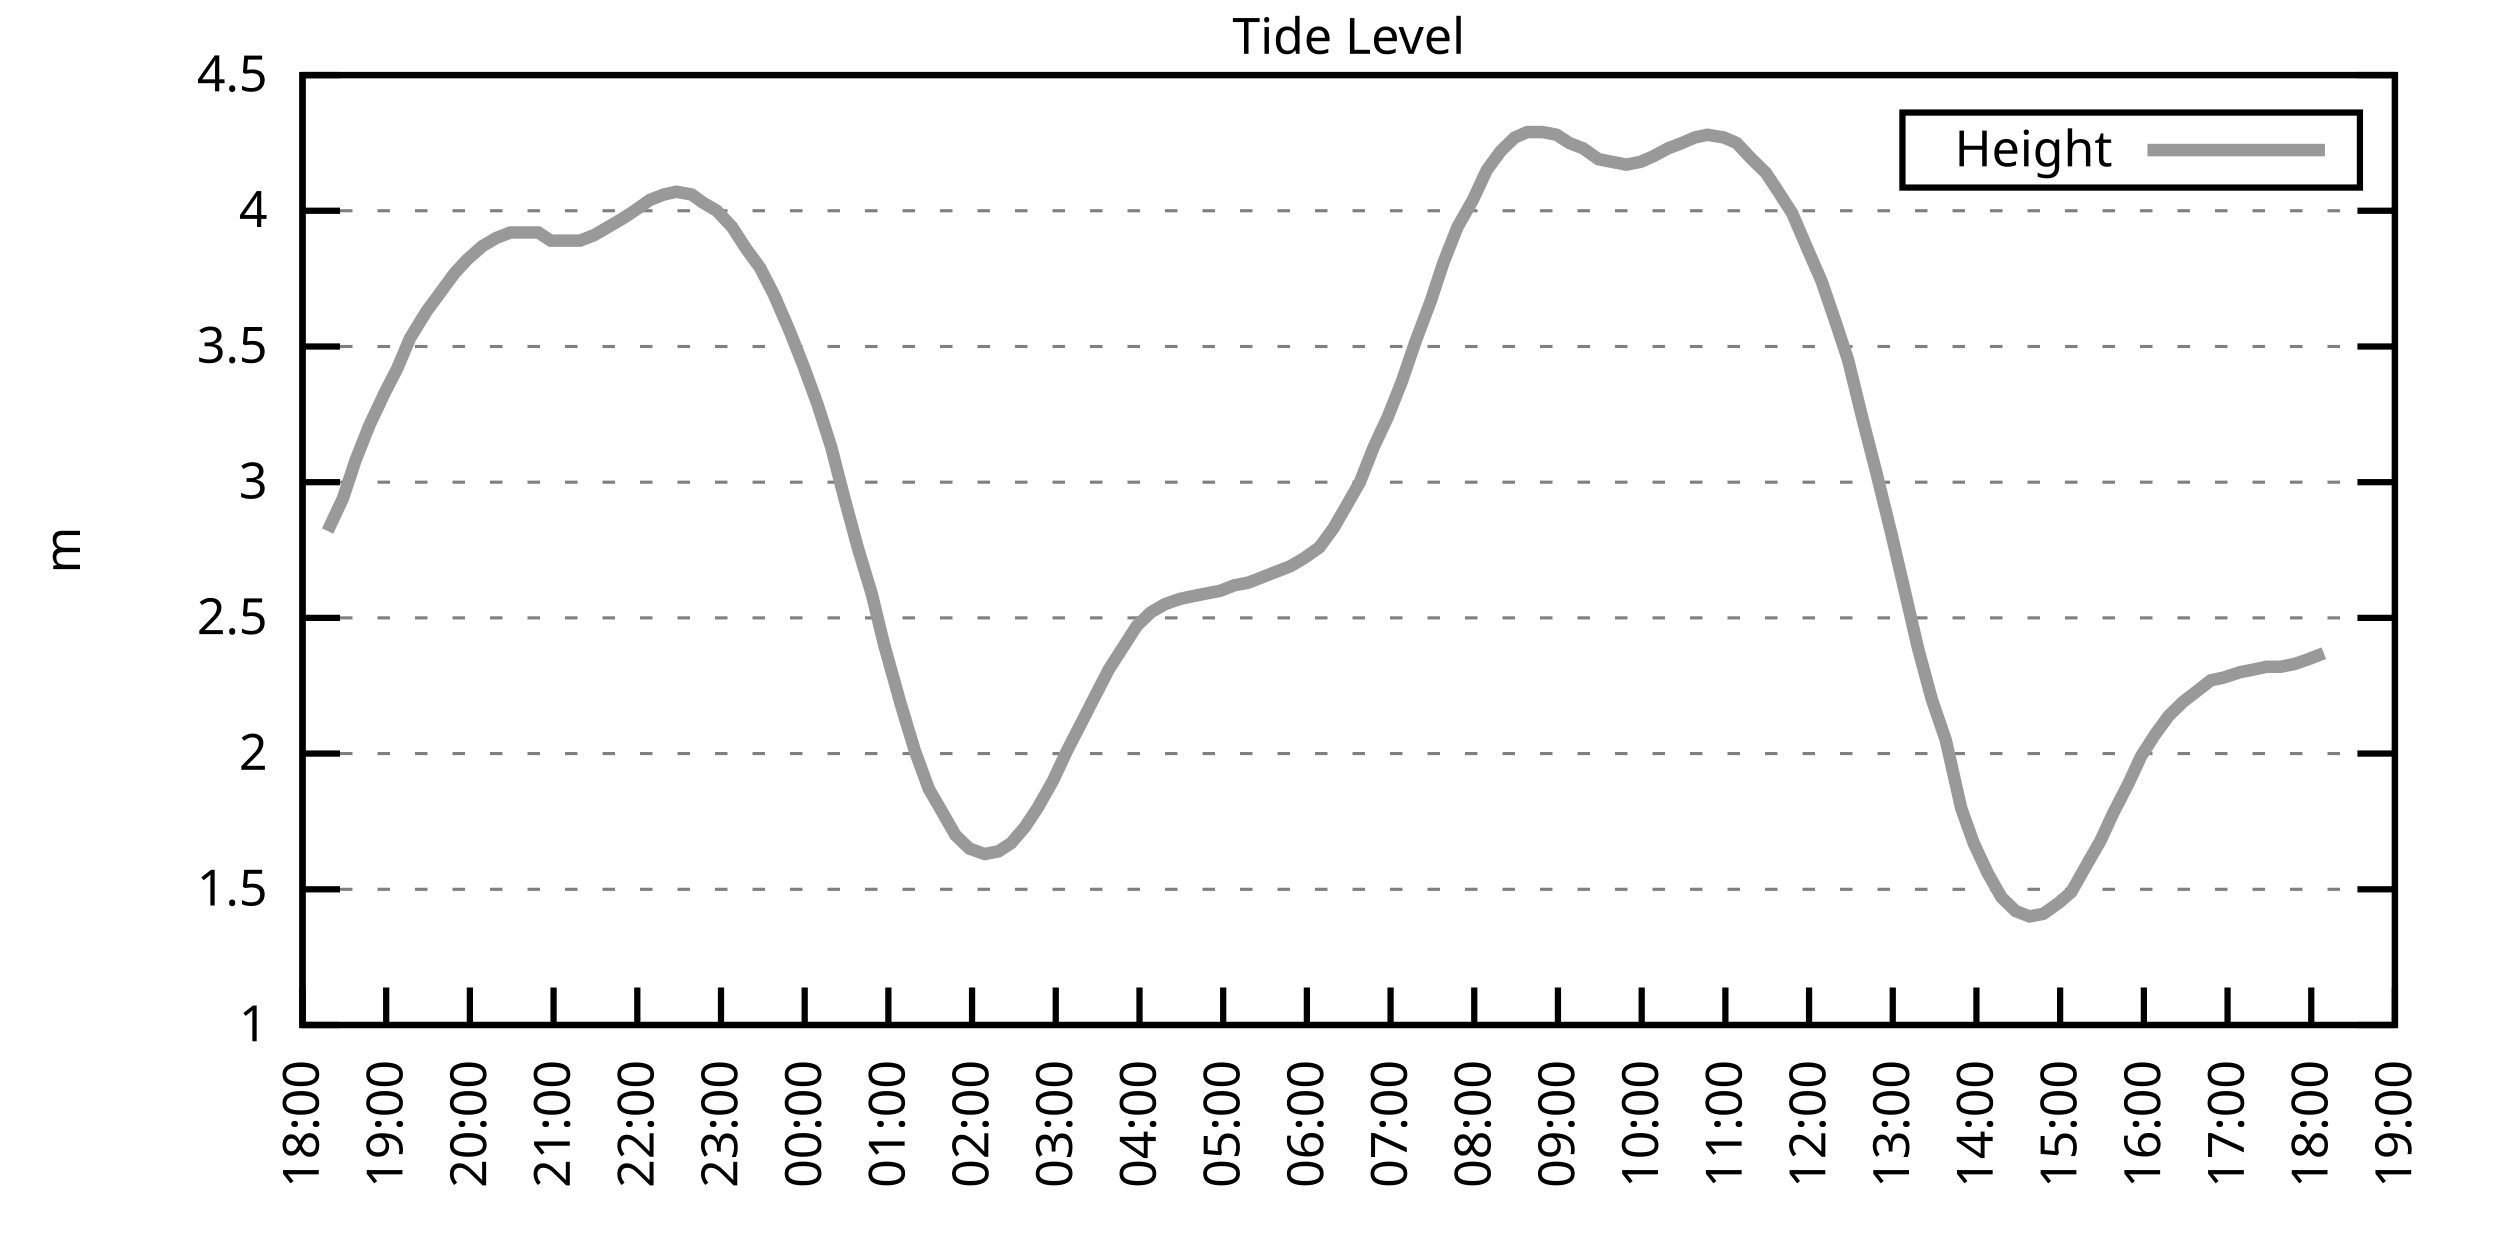
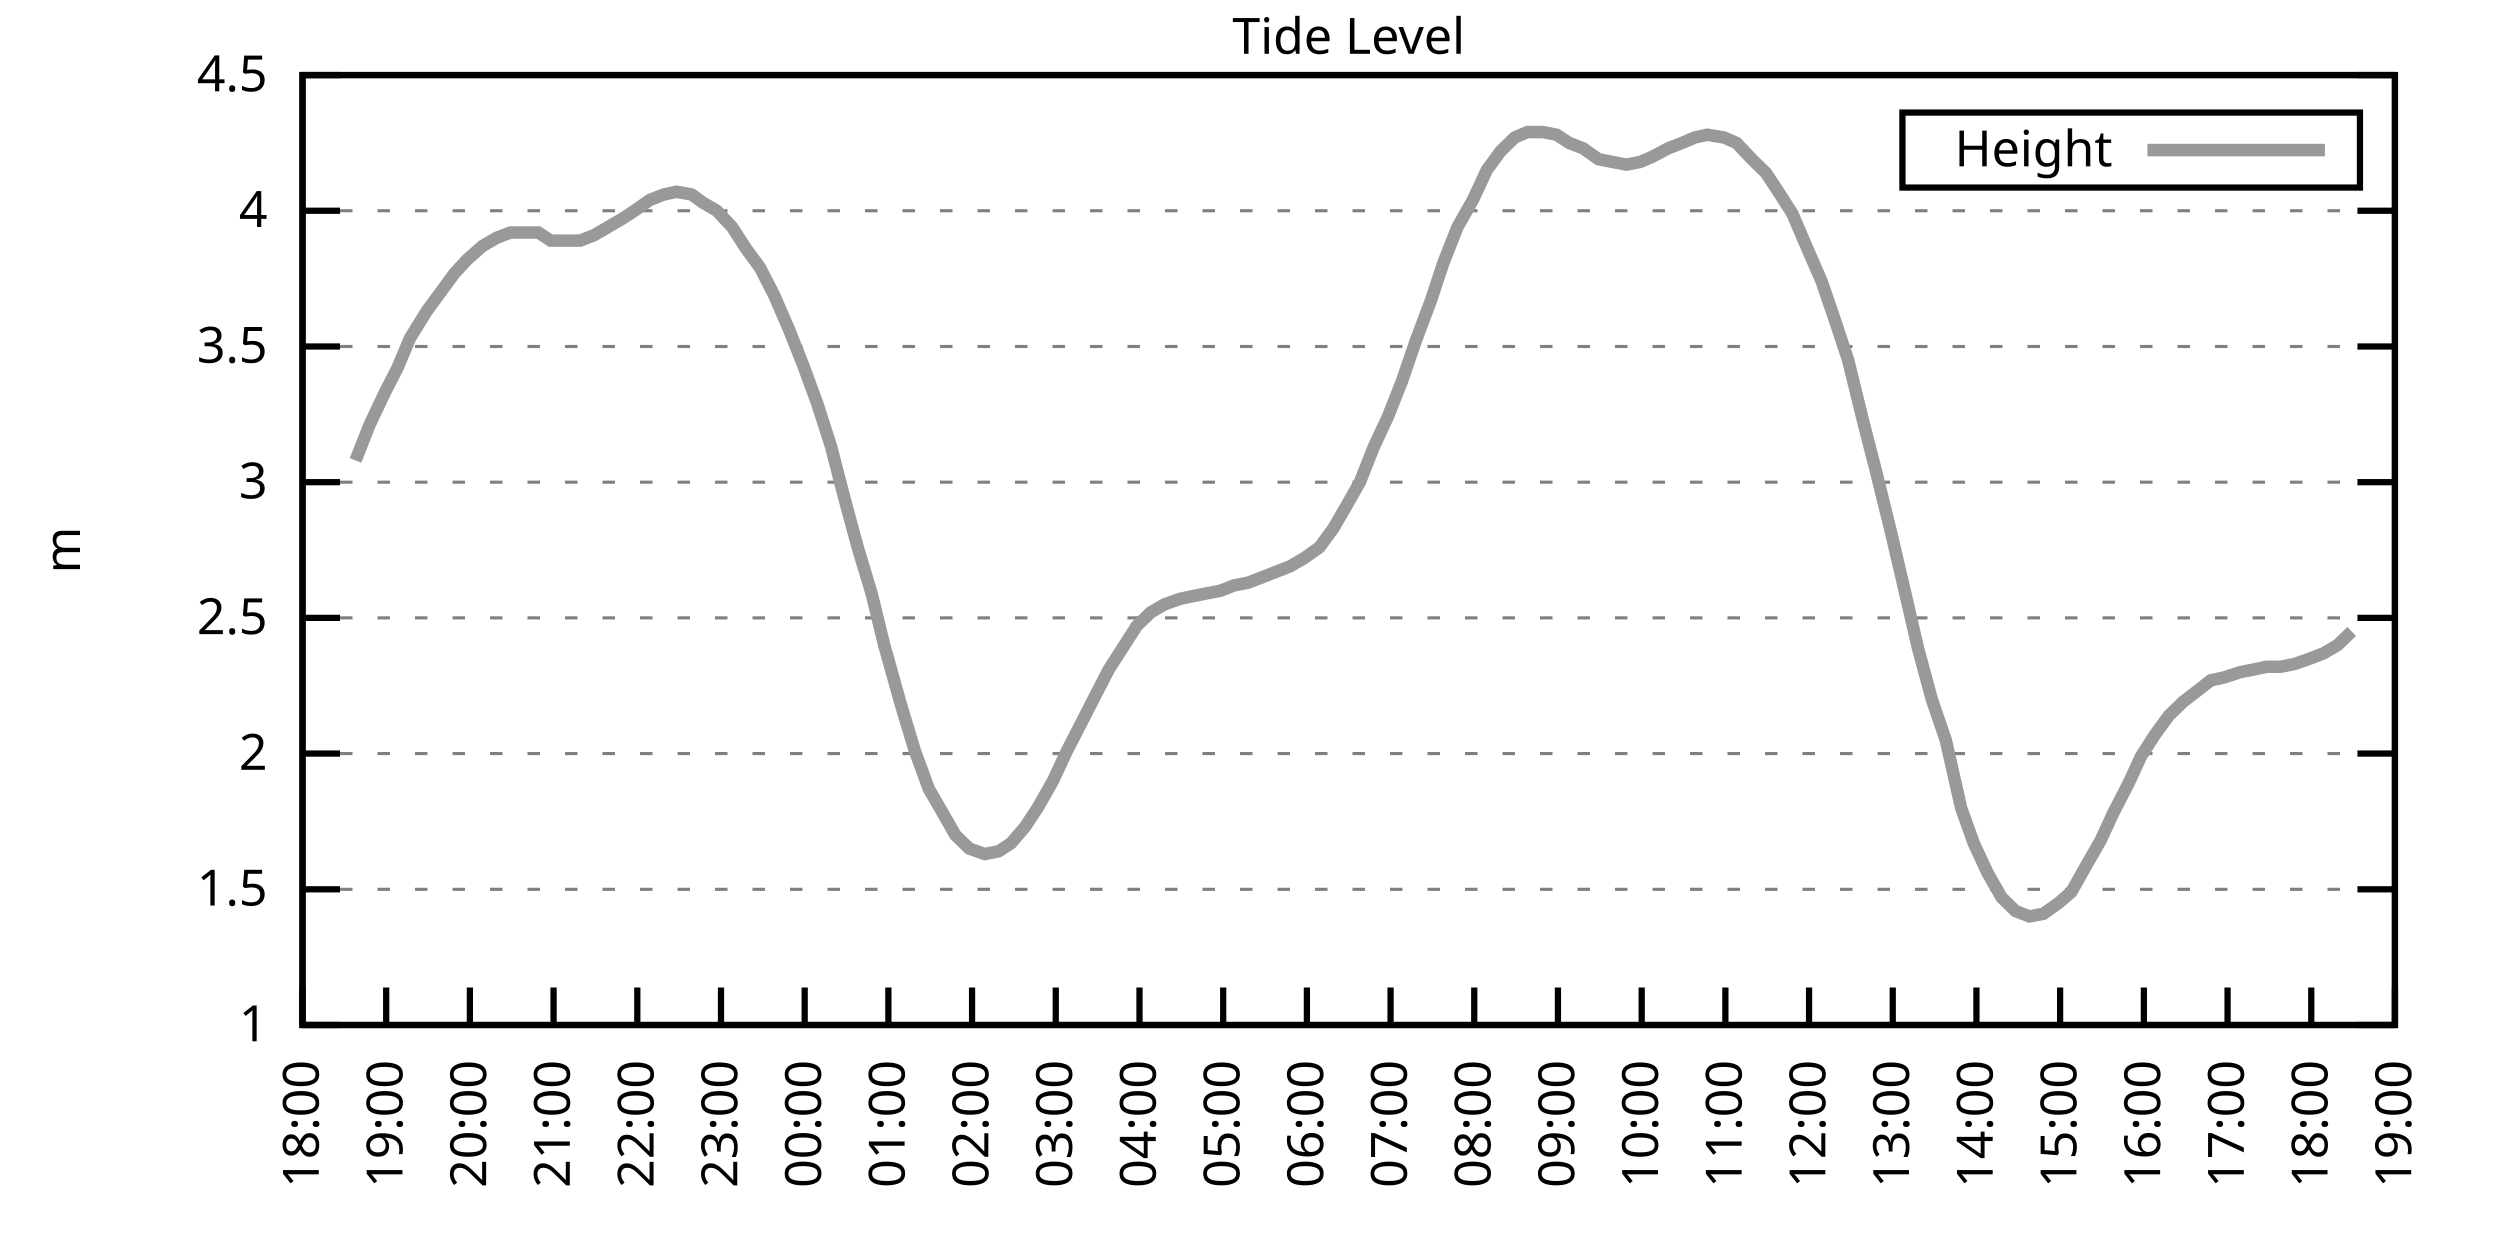
<svg xmlns="http://www.w3.org/2000/svg" xmlns:xlink="http://www.w3.org/1999/xlink" width="400" height="200" viewBox="0 0 400 200">
  <g id="gnuplot_canvas">
    <rect x="0" y="0" width="400" height="200" fill="none" />
    <defs>
      <circle id="gpDot" r="0.5" stroke-width="0.5" stroke="currentColor" />
      <path id="gpPt0" stroke-width="0.333" stroke="currentColor" d="M-1,0 h2 M0,-1 v2" />
      <path id="gpPt1" stroke-width="0.333" stroke="currentColor" d="M-1,-1 L1,1 M1,-1 L-1,1" />
      <path id="gpPt2" stroke-width="0.333" stroke="currentColor" d="M-1,0 L1,0 M0,-1 L0,1 M-1,-1 L1,1 M-1,1 L1,-1" />
      <rect id="gpPt3" stroke-width="0.333" stroke="currentColor" x="-1" y="-1" width="2" height="2" />
      <rect id="gpPt4" stroke-width="0.333" stroke="currentColor" fill="currentColor" x="-1" y="-1" width="2" height="2" />
      <circle id="gpPt5" stroke-width="0.333" stroke="currentColor" cx="0" cy="0" r="1" />
      <use xlink:href="#gpPt5" id="gpPt6" fill="currentColor" stroke="none" />
      <path id="gpPt7" stroke-width="0.333" stroke="currentColor" d="M0,-1.33 L-1.33,0.67 L1.33,0.67 z" />
      <use xlink:href="#gpPt7" id="gpPt8" fill="currentColor" stroke="none" />
      <use xlink:href="#gpPt7" id="gpPt9" stroke="currentColor" transform="rotate(180)" />
      <use xlink:href="#gpPt9" id="gpPt10" fill="currentColor" stroke="none" />
      <use xlink:href="#gpPt3" id="gpPt11" stroke="currentColor" transform="rotate(45)" />
      <use xlink:href="#gpPt11" id="gpPt12" fill="currentColor" stroke="none" />
      <path id="gpPt13" stroke-width="0.333" stroke="currentColor" d="M0,1.330 L1.265,0.411 L0.782,-1.067 L-0.782,-1.076 L-1.265,0.411 z" />
      <use xlink:href="#gpPt13" id="gpPt14" fill="currentColor" stroke="none" />
      <filter id="textbox" filterUnits="objectBoundingBox" x="0" y="0" height="1" width="1">
        <feFlood flood-color="white" flood-opacity="1" result="bgnd" />
        <feComposite in="SourceGraphic" in2="bgnd" operator="atop" />
      </filter>
      <filter id="greybox" filterUnits="objectBoundingBox" x="0" y="0" height="1" width="1">
        <feFlood flood-color="lightgrey" flood-opacity="1" result="grey" />
        <feComposite in="SourceGraphic" in2="grey" operator="atop" />
      </filter>
    </defs>
    <g fill="none" color="white" stroke="currentColor" stroke-width="1.00" stroke-linecap="butt" stroke-linejoin="miter">
</g>
    <g fill="none" color="black" stroke="currentColor" stroke-width="1.00" stroke-linecap="butt" stroke-linejoin="miter">
      <g stroke="none" shape-rendering="crispEdges">
        <polygon fill="rgb(255, 255, 255)" points="48.40,164.00 383.18,164.00 383.18,12.02 48.40,12.02 " />
      </g>
    </g>
    <g fill="none" color="black" stroke="currentColor" stroke-width="1.00" stroke-linecap="butt" stroke-linejoin="miter">
</g>
    <g fill="none" color="black" stroke="black" stroke-width="0.50" stroke-linecap="butt" stroke-linejoin="miter">
</g>
    <g fill="none" color="gray" stroke="currentColor" stroke-width="0.50" stroke-linecap="butt" stroke-linejoin="miter">
      <path stroke="gray" stroke-dasharray="2,4" class="gridline" d="M48.40,164.00 L383.19,164.00  " />
    </g>
    <g fill="none" color="gray" stroke="gray" stroke-width="1.00" stroke-linecap="butt" stroke-linejoin="miter">
</g>
    <g fill="none" color="black" stroke="currentColor" stroke-width="1.00" stroke-linecap="butt" stroke-linejoin="miter">
      <path stroke="black" d="M48.40,164.00 L54.40,164.00 M383.19,164.00 L377.19,164.00  " />
      <g transform="translate(42.80,166.60)" stroke="none" fill="black" font-family="Sans" font-size="8.00" text-anchor="end">
        <text>
          <tspan font-family="Sans"> 1</tspan>
        </text>
      </g>
    </g>
    <g fill="none" color="black" stroke="currentColor" stroke-width="1.00" stroke-linecap="butt" stroke-linejoin="miter">
</g>
    <g fill="none" color="black" stroke="black" stroke-width="0.50" stroke-linecap="butt" stroke-linejoin="miter">
</g>
    <g fill="none" color="gray" stroke="currentColor" stroke-width="0.50" stroke-linecap="butt" stroke-linejoin="miter">
      <path stroke="gray" stroke-dasharray="2,4" class="gridline" d="M48.40,142.29 L383.19,142.29  " />
    </g>
    <g fill="none" color="gray" stroke="gray" stroke-width="1.00" stroke-linecap="butt" stroke-linejoin="miter">
</g>
    <g fill="none" color="black" stroke="currentColor" stroke-width="1.00" stroke-linecap="butt" stroke-linejoin="miter">
      <path stroke="black" d="M48.40,142.29 L54.40,142.29 M383.19,142.29 L377.19,142.29  " />
      <g transform="translate(42.80,144.89)" stroke="none" fill="black" font-family="Sans" font-size="8.00" text-anchor="end">
        <text>
          <tspan font-family="Sans"> 1.5</tspan>
        </text>
      </g>
    </g>
    <g fill="none" color="black" stroke="currentColor" stroke-width="1.00" stroke-linecap="butt" stroke-linejoin="miter">
</g>
    <g fill="none" color="black" stroke="black" stroke-width="0.50" stroke-linecap="butt" stroke-linejoin="miter">
</g>
    <g fill="none" color="gray" stroke="currentColor" stroke-width="0.50" stroke-linecap="butt" stroke-linejoin="miter">
      <path stroke="gray" stroke-dasharray="2,4" class="gridline" d="M48.40,120.57 L383.19,120.57  " />
    </g>
    <g fill="none" color="gray" stroke="gray" stroke-width="1.00" stroke-linecap="butt" stroke-linejoin="miter">
</g>
    <g fill="none" color="black" stroke="currentColor" stroke-width="1.00" stroke-linecap="butt" stroke-linejoin="miter">
      <path stroke="black" d="M48.40,120.57 L54.40,120.57 M383.19,120.57 L377.19,120.57  " />
      <g transform="translate(42.80,123.17)" stroke="none" fill="black" font-family="Sans" font-size="8.00" text-anchor="end">
        <text>
          <tspan font-family="Sans"> 2</tspan>
        </text>
      </g>
    </g>
    <g fill="none" color="black" stroke="currentColor" stroke-width="1.00" stroke-linecap="butt" stroke-linejoin="miter">
</g>
    <g fill="none" color="black" stroke="black" stroke-width="0.50" stroke-linecap="butt" stroke-linejoin="miter">
</g>
    <g fill="none" color="gray" stroke="currentColor" stroke-width="0.50" stroke-linecap="butt" stroke-linejoin="miter">
      <path stroke="gray" stroke-dasharray="2,4" class="gridline" d="M48.40,98.86 L383.19,98.86  " />
    </g>
    <g fill="none" color="gray" stroke="gray" stroke-width="1.00" stroke-linecap="butt" stroke-linejoin="miter">
</g>
    <g fill="none" color="black" stroke="currentColor" stroke-width="1.00" stroke-linecap="butt" stroke-linejoin="miter">
      <path stroke="black" d="M48.40,98.86 L54.40,98.86 M383.19,98.86 L377.19,98.86  " />
      <g transform="translate(42.80,101.46)" stroke="none" fill="black" font-family="Sans" font-size="8.00" text-anchor="end">
        <text>
          <tspan font-family="Sans"> 2.5</tspan>
        </text>
      </g>
    </g>
    <g fill="none" color="black" stroke="currentColor" stroke-width="1.00" stroke-linecap="butt" stroke-linejoin="miter">
</g>
    <g fill="none" color="black" stroke="black" stroke-width="0.50" stroke-linecap="butt" stroke-linejoin="miter">
</g>
    <g fill="none" color="gray" stroke="currentColor" stroke-width="0.50" stroke-linecap="butt" stroke-linejoin="miter">
      <path stroke="gray" stroke-dasharray="2,4" class="gridline" d="M48.40,77.15 L383.19,77.15  " />
    </g>
    <g fill="none" color="gray" stroke="gray" stroke-width="1.00" stroke-linecap="butt" stroke-linejoin="miter">
</g>
    <g fill="none" color="black" stroke="currentColor" stroke-width="1.00" stroke-linecap="butt" stroke-linejoin="miter">
      <path stroke="black" d="M48.40,77.15 L54.40,77.15 M383.19,77.15 L377.19,77.15  " />
      <g transform="translate(42.80,79.75)" stroke="none" fill="black" font-family="Sans" font-size="8.00" text-anchor="end">
        <text>
          <tspan font-family="Sans"> 3</tspan>
        </text>
      </g>
    </g>
    <g fill="none" color="black" stroke="currentColor" stroke-width="1.00" stroke-linecap="butt" stroke-linejoin="miter">
</g>
    <g fill="none" color="black" stroke="black" stroke-width="0.50" stroke-linecap="butt" stroke-linejoin="miter">
</g>
    <g fill="none" color="gray" stroke="currentColor" stroke-width="0.50" stroke-linecap="butt" stroke-linejoin="miter">
      <path stroke="gray" stroke-dasharray="2,4" class="gridline" d="M48.40,55.44 L383.19,55.44  " />
    </g>
    <g fill="none" color="gray" stroke="gray" stroke-width="1.00" stroke-linecap="butt" stroke-linejoin="miter">
</g>
    <g fill="none" color="black" stroke="currentColor" stroke-width="1.00" stroke-linecap="butt" stroke-linejoin="miter">
      <path stroke="black" d="M48.40,55.44 L54.40,55.44 M383.19,55.44 L377.19,55.44  " />
      <g transform="translate(42.80,58.04)" stroke="none" fill="black" font-family="Sans" font-size="8.00" text-anchor="end">
        <text>
          <tspan font-family="Sans"> 3.5</tspan>
        </text>
      </g>
    </g>
    <g fill="none" color="black" stroke="currentColor" stroke-width="1.00" stroke-linecap="butt" stroke-linejoin="miter">
</g>
    <g fill="none" color="black" stroke="black" stroke-width="0.50" stroke-linecap="butt" stroke-linejoin="miter">
</g>
    <g fill="none" color="gray" stroke="currentColor" stroke-width="0.50" stroke-linecap="butt" stroke-linejoin="miter">
      <path stroke="gray" stroke-dasharray="2,4" class="gridline" d="M48.40,33.72 L383.19,33.72  " />
    </g>
    <g fill="none" color="gray" stroke="gray" stroke-width="1.00" stroke-linecap="butt" stroke-linejoin="miter">
</g>
    <g fill="none" color="black" stroke="currentColor" stroke-width="1.00" stroke-linecap="butt" stroke-linejoin="miter">
      <path stroke="black" d="M48.40,33.72 L54.40,33.72 M383.19,33.72 L377.19,33.72  " />
      <g transform="translate(42.80,36.32)" stroke="none" fill="black" font-family="Sans" font-size="8.00" text-anchor="end">
        <text>
          <tspan font-family="Sans"> 4</tspan>
        </text>
      </g>
    </g>
    <g fill="none" color="black" stroke="currentColor" stroke-width="1.00" stroke-linecap="butt" stroke-linejoin="miter">
</g>
    <g fill="none" color="black" stroke="black" stroke-width="0.50" stroke-linecap="butt" stroke-linejoin="miter">
</g>
    <g fill="none" color="gray" stroke="currentColor" stroke-width="0.50" stroke-linecap="butt" stroke-linejoin="miter">
      <path stroke="gray" stroke-dasharray="2,4" class="gridline" d="M48.40,12.01 L383.19,12.01  " />
    </g>
    <g fill="none" color="gray" stroke="gray" stroke-width="1.00" stroke-linecap="butt" stroke-linejoin="miter">
</g>
    <g fill="none" color="black" stroke="currentColor" stroke-width="1.00" stroke-linecap="butt" stroke-linejoin="miter">
      <path stroke="black" d="M48.40,12.01 L54.40,12.01 M383.19,12.01 L377.19,12.01  " />
      <g transform="translate(42.80,14.61)" stroke="none" fill="black" font-family="Sans" font-size="8.00" text-anchor="end">
        <text>
          <tspan font-family="Sans"> 4.5</tspan>
        </text>
      </g>
    </g>
    <g fill="none" color="black" stroke="currentColor" stroke-width="1.00" stroke-linecap="butt" stroke-linejoin="miter">
      <path stroke="black" d="M48.40,164.00 L48.40,158.00  " />
      <g transform="translate(51.00,169.60) rotate(270.00)" stroke="none" fill="black" font-family="Sans" font-size="8.00" text-anchor="end">
        <text>
          <tspan font-family="Sans">18:00</tspan>
        </text>
      </g>
    </g>
    <g fill="none" color="black" stroke="currentColor" stroke-width="1.00" stroke-linecap="butt" stroke-linejoin="miter">
      <path stroke="black" d="M61.79,164.00 L61.79,158.00  " />
      <g transform="translate(64.39,169.60) rotate(270.00)" stroke="none" fill="black" font-family="Sans" font-size="8.00" text-anchor="end">
        <text>
          <tspan font-family="Sans">19:00</tspan>
        </text>
      </g>
    </g>
    <g fill="none" color="black" stroke="currentColor" stroke-width="1.00" stroke-linecap="butt" stroke-linejoin="miter">
      <path stroke="black" d="M75.18,164.00 L75.18,158.00  " />
      <g transform="translate(77.78,169.60) rotate(270.00)" stroke="none" fill="black" font-family="Sans" font-size="8.00" text-anchor="end">
        <text>
          <tspan font-family="Sans">20:00</tspan>
        </text>
      </g>
    </g>
    <g fill="none" color="black" stroke="currentColor" stroke-width="1.00" stroke-linecap="butt" stroke-linejoin="miter">
      <path stroke="black" d="M88.57,164.00 L88.57,158.00  " />
      <g transform="translate(91.17,169.60) rotate(270.00)" stroke="none" fill="black" font-family="Sans" font-size="8.00" text-anchor="end">
        <text>
          <tspan font-family="Sans">21:00</tspan>
        </text>
      </g>
    </g>
    <g fill="none" color="black" stroke="currentColor" stroke-width="1.00" stroke-linecap="butt" stroke-linejoin="miter">
      <path stroke="black" d="M101.97,164.00 L101.97,158.00  " />
      <g transform="translate(104.57,169.60) rotate(270.00)" stroke="none" fill="black" font-family="Sans" font-size="8.00" text-anchor="end">
        <text>
          <tspan font-family="Sans">22:00</tspan>
        </text>
      </g>
    </g>
    <g fill="none" color="black" stroke="currentColor" stroke-width="1.00" stroke-linecap="butt" stroke-linejoin="miter">
      <path stroke="black" d="M115.36,164.00 L115.36,158.00  " />
      <g transform="translate(117.96,169.60) rotate(270.00)" stroke="none" fill="black" font-family="Sans" font-size="8.00" text-anchor="end">
        <text>
          <tspan font-family="Sans">23:00</tspan>
        </text>
      </g>
    </g>
    <g fill="none" color="black" stroke="currentColor" stroke-width="1.00" stroke-linecap="butt" stroke-linejoin="miter">
      <path stroke="black" d="M128.75,164.00 L128.75,158.00  " />
      <g transform="translate(131.35,169.60) rotate(270.00)" stroke="none" fill="black" font-family="Sans" font-size="8.00" text-anchor="end">
        <text>
          <tspan font-family="Sans">00:00</tspan>
        </text>
      </g>
    </g>
    <g fill="none" color="black" stroke="currentColor" stroke-width="1.00" stroke-linecap="butt" stroke-linejoin="miter">
      <path stroke="black" d="M142.14,164.00 L142.14,158.00  " />
      <g transform="translate(144.74,169.60) rotate(270.00)" stroke="none" fill="black" font-family="Sans" font-size="8.00" text-anchor="end">
        <text>
          <tspan font-family="Sans">01:00</tspan>
        </text>
      </g>
    </g>
    <g fill="none" color="black" stroke="currentColor" stroke-width="1.00" stroke-linecap="butt" stroke-linejoin="miter">
      <path stroke="black" d="M155.53,164.00 L155.53,158.00  " />
      <g transform="translate(158.13,169.60) rotate(270.00)" stroke="none" fill="black" font-family="Sans" font-size="8.00" text-anchor="end">
        <text>
          <tspan font-family="Sans">02:00</tspan>
        </text>
      </g>
    </g>
    <g fill="none" color="black" stroke="currentColor" stroke-width="1.00" stroke-linecap="butt" stroke-linejoin="miter">
      <path stroke="black" d="M168.92,164.00 L168.92,158.00  " />
      <g transform="translate(171.52,169.60) rotate(270.00)" stroke="none" fill="black" font-family="Sans" font-size="8.00" text-anchor="end">
        <text>
          <tspan font-family="Sans">03:00</tspan>
        </text>
      </g>
    </g>
    <g fill="none" color="black" stroke="currentColor" stroke-width="1.00" stroke-linecap="butt" stroke-linejoin="miter">
      <path stroke="black" d="M182.32,164.00 L182.32,158.00  " />
      <g transform="translate(184.92,169.60) rotate(270.00)" stroke="none" fill="black" font-family="Sans" font-size="8.00" text-anchor="end">
        <text>
          <tspan font-family="Sans">04:00</tspan>
        </text>
      </g>
    </g>
    <g fill="none" color="black" stroke="currentColor" stroke-width="1.00" stroke-linecap="butt" stroke-linejoin="miter">
      <path stroke="black" d="M195.71,164.00 L195.71,158.00  " />
      <g transform="translate(198.31,169.60) rotate(270.00)" stroke="none" fill="black" font-family="Sans" font-size="8.00" text-anchor="end">
        <text>
          <tspan font-family="Sans">05:00</tspan>
        </text>
      </g>
    </g>
    <g fill="none" color="black" stroke="currentColor" stroke-width="1.00" stroke-linecap="butt" stroke-linejoin="miter">
      <path stroke="black" d="M209.10,164.00 L209.10,158.00  " />
      <g transform="translate(211.70,169.60) rotate(270.00)" stroke="none" fill="black" font-family="Sans" font-size="8.00" text-anchor="end">
        <text>
          <tspan font-family="Sans">06:00</tspan>
        </text>
      </g>
    </g>
    <g fill="none" color="black" stroke="currentColor" stroke-width="1.00" stroke-linecap="butt" stroke-linejoin="miter">
      <path stroke="black" d="M222.49,164.00 L222.49,158.00  " />
      <g transform="translate(225.09,169.60) rotate(270.00)" stroke="none" fill="black" font-family="Sans" font-size="8.00" text-anchor="end">
        <text>
          <tspan font-family="Sans">07:00</tspan>
        </text>
      </g>
    </g>
    <g fill="none" color="black" stroke="currentColor" stroke-width="1.00" stroke-linecap="butt" stroke-linejoin="miter">
      <path stroke="black" d="M235.88,164.00 L235.88,158.00  " />
      <g transform="translate(238.48,169.60) rotate(270.00)" stroke="none" fill="black" font-family="Sans" font-size="8.00" text-anchor="end">
        <text>
          <tspan font-family="Sans">08:00</tspan>
        </text>
      </g>
    </g>
    <g fill="none" color="black" stroke="currentColor" stroke-width="1.00" stroke-linecap="butt" stroke-linejoin="miter">
      <path stroke="black" d="M249.27,164.00 L249.27,158.00  " />
      <g transform="translate(251.87,169.60) rotate(270.00)" stroke="none" fill="black" font-family="Sans" font-size="8.00" text-anchor="end">
        <text>
          <tspan font-family="Sans">09:00</tspan>
        </text>
      </g>
    </g>
    <g fill="none" color="black" stroke="currentColor" stroke-width="1.00" stroke-linecap="butt" stroke-linejoin="miter">
      <path stroke="black" d="M262.67,164.00 L262.67,158.00  " />
      <g transform="translate(265.27,169.60) rotate(270.00)" stroke="none" fill="black" font-family="Sans" font-size="8.00" text-anchor="end">
        <text>
          <tspan font-family="Sans">10:00</tspan>
        </text>
      </g>
    </g>
    <g fill="none" color="black" stroke="currentColor" stroke-width="1.00" stroke-linecap="butt" stroke-linejoin="miter">
      <path stroke="black" d="M276.06,164.00 L276.06,158.00  " />
      <g transform="translate(278.66,169.60) rotate(270.00)" stroke="none" fill="black" font-family="Sans" font-size="8.00" text-anchor="end">
        <text>
          <tspan font-family="Sans">11:00</tspan>
        </text>
      </g>
    </g>
    <g fill="none" color="black" stroke="currentColor" stroke-width="1.00" stroke-linecap="butt" stroke-linejoin="miter">
      <path stroke="black" d="M289.45,164.00 L289.45,158.00  " />
      <g transform="translate(292.05,169.60) rotate(270.00)" stroke="none" fill="black" font-family="Sans" font-size="8.00" text-anchor="end">
        <text>
          <tspan font-family="Sans">12:00</tspan>
        </text>
      </g>
    </g>
    <g fill="none" color="black" stroke="currentColor" stroke-width="1.00" stroke-linecap="butt" stroke-linejoin="miter">
      <path stroke="black" d="M302.84,164.00 L302.84,158.00  " />
      <g transform="translate(305.44,169.60) rotate(270.00)" stroke="none" fill="black" font-family="Sans" font-size="8.00" text-anchor="end">
        <text>
          <tspan font-family="Sans">13:00</tspan>
        </text>
      </g>
    </g>
    <g fill="none" color="black" stroke="currentColor" stroke-width="1.00" stroke-linecap="butt" stroke-linejoin="miter">
      <path stroke="black" d="M316.23,164.00 L316.23,158.00  " />
      <g transform="translate(318.83,169.60) rotate(270.00)" stroke="none" fill="black" font-family="Sans" font-size="8.00" text-anchor="end">
        <text>
          <tspan font-family="Sans">14:00</tspan>
        </text>
      </g>
    </g>
    <g fill="none" color="black" stroke="currentColor" stroke-width="1.00" stroke-linecap="butt" stroke-linejoin="miter">
      <path stroke="black" d="M329.62,164.00 L329.62,158.00  " />
      <g transform="translate(332.22,169.60) rotate(270.00)" stroke="none" fill="black" font-family="Sans" font-size="8.00" text-anchor="end">
        <text>
          <tspan font-family="Sans">15:00</tspan>
        </text>
      </g>
    </g>
    <g fill="none" color="black" stroke="currentColor" stroke-width="1.00" stroke-linecap="butt" stroke-linejoin="miter">
      <path stroke="black" d="M343.02,164.00 L343.02,158.00  " />
      <g transform="translate(345.62,169.60) rotate(270.00)" stroke="none" fill="black" font-family="Sans" font-size="8.00" text-anchor="end">
        <text>
          <tspan font-family="Sans">16:00</tspan>
        </text>
      </g>
    </g>
    <g fill="none" color="black" stroke="currentColor" stroke-width="1.00" stroke-linecap="butt" stroke-linejoin="miter">
      <path stroke="black" d="M356.41,164.00 L356.41,158.00  " />
      <g transform="translate(359.01,169.60) rotate(270.00)" stroke="none" fill="black" font-family="Sans" font-size="8.00" text-anchor="end">
        <text>
          <tspan font-family="Sans">17:00</tspan>
        </text>
      </g>
    </g>
    <g fill="none" color="black" stroke="currentColor" stroke-width="1.00" stroke-linecap="butt" stroke-linejoin="miter">
      <path stroke="black" d="M369.80,164.00 L369.80,158.00  " />
      <g transform="translate(372.40,169.60) rotate(270.00)" stroke="none" fill="black" font-family="Sans" font-size="8.00" text-anchor="end">
        <text>
          <tspan font-family="Sans">18:00</tspan>
        </text>
      </g>
    </g>
    <g fill="none" color="black" stroke="currentColor" stroke-width="1.00" stroke-linecap="butt" stroke-linejoin="miter">
      <path stroke="black" d="M383.19,164.00 L383.19,158.00  " />
      <g transform="translate(385.79,169.60) rotate(270.00)" stroke="none" fill="black" font-family="Sans" font-size="8.00" text-anchor="end">
        <text>
          <tspan font-family="Sans">19:00</tspan>
        </text>
      </g>
    </g>
    <g fill="none" color="black" stroke="currentColor" stroke-width="1.00" stroke-linecap="butt" stroke-linejoin="miter">
</g>
    <g fill="none" color="black" stroke="currentColor" stroke-width="1.00" stroke-linecap="butt" stroke-linejoin="miter">
      <path stroke="black" d="M48.40,12.01 L48.40,164.00 L383.19,164.00 L383.19,12.01 L48.40,12.01 Z  " />
    </g>
    <g fill="none" color="black" stroke="currentColor" stroke-width="1.00" stroke-linecap="butt" stroke-linejoin="miter">
</g>
    <g fill="none" color="black" stroke="currentColor" stroke-width="1.00" stroke-linecap="butt" stroke-linejoin="miter">
      <path stroke="black" d="M304.39,30.01 L304.39,18.01 L377.59,18.01 L377.59,30.01 L304.39,30.01 Z  " />
    </g>
    <g id="Tide_level_plot_1">
      <g fill="none" color="white" stroke="black" stroke-width="2.00" stroke-linecap="butt" stroke-linejoin="miter">
</g>
      <g fill="none" color="black" stroke="currentColor" stroke-width="2.00" stroke-linecap="butt" stroke-linejoin="miter">
        <g transform="translate(337.99,26.61)" stroke="none" fill="black" font-family="Sans" font-size="8.00" text-anchor="end">
          <text>
            <tspan font-family="Sans">Height</tspan>
          </text>
        </g>
      </g>
      <g fill="none" color="black" stroke="currentColor" stroke-width="2.00" stroke-linecap="butt" stroke-linejoin="miter">
-         <path stroke="rgb(153, 153, 153)" d="M343.59,24.01 L371.99,24.01 M52.42,84.97 L54.87,79.75 L56.88,73.67 L59.11,68.03 L61.57,62.82 L63.58,58.91   L65.59,54.13 L68.26,49.79 L70.50,46.75 L72.73,43.71 L74.74,41.54 L77.19,39.37 L79.42,38.07 L81.66,37.20   L83.89,37.20 L86.12,37.20 L88.13,38.50 L90.36,38.50 L92.82,38.50 L95.05,37.63 L97.28,36.33 L99.51,35.03   L101.52,33.72 L103.98,31.99 L106.21,31.12 L108.22,30.68 L110.67,31.12 L112.46,32.42 L114.69,33.72 L117.14,36.33   L119.38,39.80 L121.61,42.84 L123.84,47.18 L126.29,52.83 L128.53,58.48 L130.76,64.56 L132.99,71.50 L135.00,79.32   L137.23,87.57 L139.46,94.95 L141.47,103.20 L144.15,112.76 L146.38,120.14 L148.61,126.22 L150.62,129.69 L152.85,133.60   L155.09,135.77 L157.54,136.64 L159.77,136.21 L161.78,134.90 L164.01,132.30 L166.02,129.26 L168.48,124.92 L170.71,120.14   L173.17,115.36 L175.17,111.45 L177.41,107.11 L179.64,103.64 L181.87,100.16 L184.10,97.99 L186.33,96.69 L188.79,95.82   L190.80,95.39 L193.03,94.95 L195.26,94.52 L197.49,93.65 L199.73,93.22 L201.96,92.35 L204.19,91.48 L206.42,90.61   L208.65,89.31 L211.11,87.57 L213.34,84.53 L215.35,81.06 L217.58,77.15 L219.81,71.50 L222.04,66.73 L224.28,61.08   L226.51,54.57 L228.96,48.05 L230.97,41.97 L233.20,36.33 L235.66,31.99 L237.89,27.21 L240.12,24.17 L242.36,22.00   L244.36,21.13 L246.82,21.13 L249.05,21.56 L251.06,22.87 L253.29,23.73 L255.75,25.47 L257.98,25.91 L260.21,26.34   L262.44,25.91 L264.45,25.04 L266.91,23.73 L269.14,22.87 L271.15,22.00 L273.16,21.56 L275.83,22.00 L277.84,22.87   L280.30,25.47 L282.53,27.64 L284.54,30.68 L286.77,34.16 L289.00,39.37 L291.46,45.01 L293.69,51.53 L295.70,57.61   L298.15,67.59 L300.16,75.41 L302.62,85.40 L304.85,94.95 L306.86,103.64 L309.09,111.89 L311.32,118.40 L313.78,129.26   L315.79,134.90 L318.02,139.68 L320.25,143.59 L322.48,145.76 L324.71,146.63 L326.95,146.20 L329.40,144.46 L331.41,142.72   L333.86,138.38 L336.10,134.47 L338.10,130.13 L340.56,125.35 L342.57,121.01 L344.80,117.53 L347.03,114.49 L349.26,112.32   L351.50,110.59 L353.73,108.85 L355.74,108.42 L358.42,107.55 L360.65,107.11 L362.66,106.68 L364.89,106.68 L367.12,106.24   L369.58,105.38 L371.81,104.51  " />
+         <path stroke="rgb(153, 153, 153)" d="M343.59,24.01 L371.99,24.01 M56.88,73.67 L59.11,68.03 L61.57,62.82 L63.58,58.91 L65.59,54.13 L68.26,49.79   L70.50,46.75 L72.73,43.71 L74.74,41.54 L77.19,39.37 L79.42,38.07 L81.66,37.20 L83.89,37.20 L86.12,37.20   L88.13,38.50 L90.36,38.50 L92.82,38.50 L95.05,37.63 L97.28,36.33 L99.51,35.03 L101.52,33.72 L103.98,31.99   L106.21,31.12 L108.22,30.68 L110.67,31.12 L112.46,32.42 L114.69,33.72 L117.14,36.33 L119.38,39.80 L121.61,42.84   L123.84,47.18 L126.29,52.83 L128.53,58.48 L130.76,64.56 L132.99,71.50 L135.00,79.32 L137.23,87.57 L139.46,94.95   L141.47,103.20 L144.15,112.76 L146.38,120.14 L148.61,126.22 L150.62,129.69 L152.85,133.60 L155.09,135.77 L157.54,136.64   L159.77,136.21 L161.78,134.90 L164.01,132.30 L166.02,129.26 L168.48,124.92 L170.71,120.14 L173.17,115.36 L175.17,111.45   L177.41,107.11 L179.64,103.64 L181.87,100.16 L184.10,97.99 L186.33,96.69 L188.79,95.82 L190.80,95.39 L193.03,94.95   L195.26,94.52 L197.49,93.65 L199.73,93.22 L201.96,92.35 L204.19,91.48 L206.42,90.61 L208.65,89.31 L211.11,87.57   L213.34,84.53 L215.35,81.06 L217.58,77.15 L219.81,71.50 L222.04,66.73 L224.28,61.08 L226.51,54.57 L228.96,48.05   L230.97,41.97 L233.20,36.33 L235.66,31.99 L237.89,27.21 L240.12,24.17 L242.36,22.00 L244.36,21.13 L246.82,21.13   L249.05,21.56 L251.06,22.87 L253.29,23.73 L255.75,25.47 L257.98,25.91 L260.21,26.34 L262.44,25.91 L264.45,25.04   L266.91,23.73 L269.14,22.87 L271.15,22.00 L273.16,21.56 L275.83,22.00 L277.84,22.87 L280.30,25.47 L282.53,27.64   L284.54,30.68 L286.77,34.16 L289.00,39.37 L291.46,45.01 L293.69,51.53 L295.70,57.61 L298.15,67.59 L300.16,75.41   L302.62,85.40 L304.85,94.95 L306.86,103.64 L309.09,111.89 L311.32,118.40 L313.78,129.26 L315.79,134.90 L318.02,139.68   L320.25,143.59 L322.48,145.76 L324.71,146.63 L326.95,146.20 L329.40,144.46 L331.41,142.72 L333.86,138.38 L336.10,134.47   L338.10,130.13 L340.56,125.35 L342.57,121.01 L344.80,117.53 L347.03,114.49 L349.26,112.32 L351.50,110.59 L353.73,108.85   L355.74,108.42 L358.42,107.55 L360.65,107.11 L362.66,106.68 L364.89,106.68 L367.12,106.24 L369.58,105.38 L371.81,104.51   L374.04,103.20 L376.27,101.03  " />
      </g>
    </g>
    <g fill="none" color="black" stroke="currentColor" stroke-width="2.00" stroke-linecap="butt" stroke-linejoin="miter">
</g>
    <g fill="none" color="black" stroke="black" stroke-width="1.00" stroke-linecap="butt" stroke-linejoin="miter">
</g>
    <g fill="none" color="black" stroke="currentColor" stroke-width="1.00" stroke-linecap="butt" stroke-linejoin="miter">
      <path stroke="black" d="M48.40,12.01 L48.40,164.00 L383.19,164.00 L383.19,12.01 L48.40,12.01 Z  " />
      <g transform="translate(12.80,88.01) rotate(270.00)" stroke="none" fill="black" font-family="Sans" font-size="8.00" text-anchor="middle">
        <text>
          <tspan font-family="Sans">m</tspan>
        </text>
      </g>
    </g>
    <g fill="none" color="black" stroke="currentColor" stroke-width="1.00" stroke-linecap="butt" stroke-linejoin="miter">
</g>
    <g fill="none" color="black" stroke="currentColor" stroke-width="1.00" stroke-linecap="butt" stroke-linejoin="miter">
      <g transform="translate(215.79,8.61)" stroke="none" fill="black" font-family="Sans" font-size="8.00" text-anchor="middle">
        <text>
          <tspan font-family="Sans">Tide Level</tspan>
        </text>
      </g>
    </g>
    <g fill="none" color="black" stroke="currentColor" stroke-width="1.00" stroke-linecap="butt" stroke-linejoin="miter">
</g>
  </g>
</svg>
